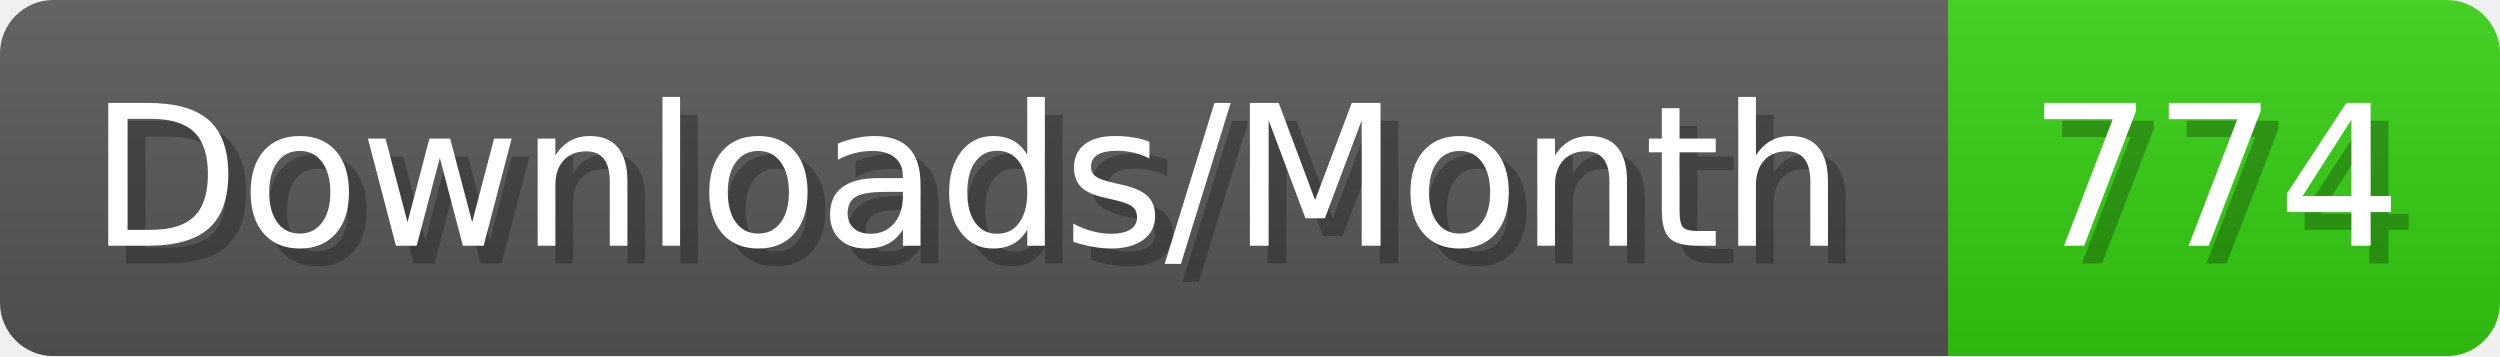
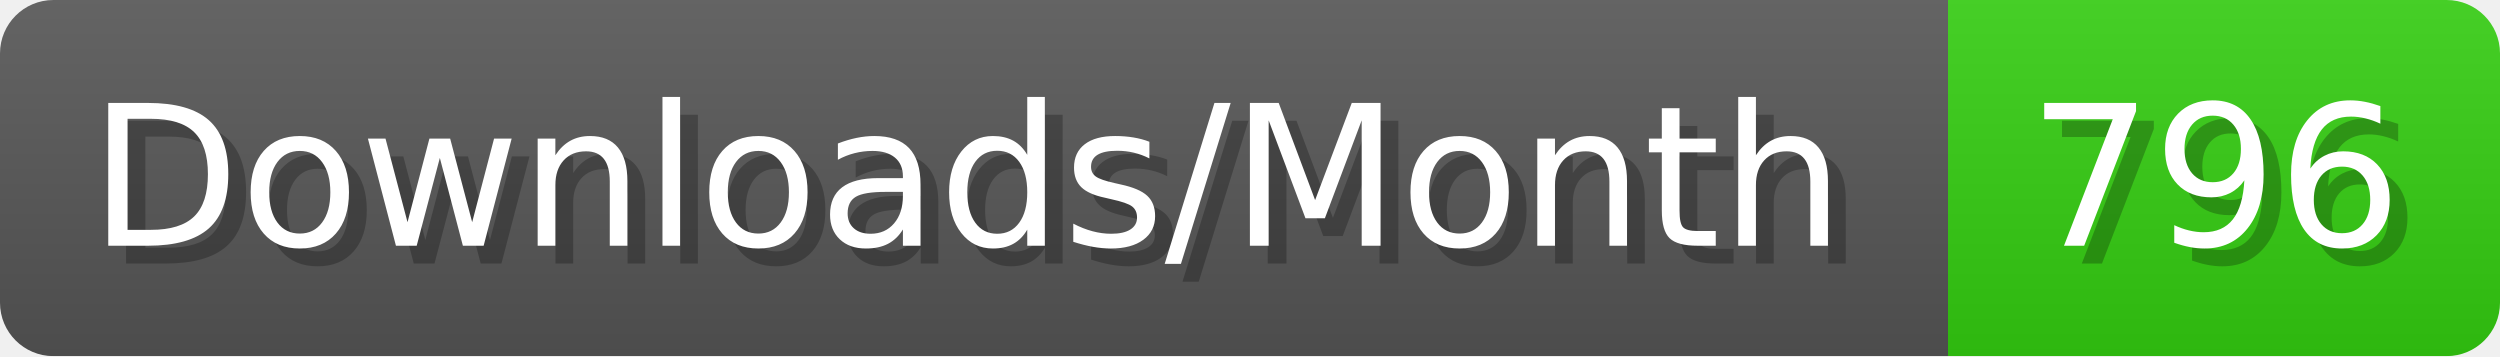
- <svg xmlns="http://www.w3.org/2000/svg" width="140.4" height="20" viewBox="0 0 1404 200" role="img" aria-label="Downloads/Month: 774">
+ <svg xmlns="http://www.w3.org/2000/svg" width="140.4" height="20" viewBox="0 0 1404 200" role="img" aria-label="Downloads/Month: 796">
  <linearGradient id="YlXUI" x2="0" y2="100%">
    <stop offset="0" stop-opacity=".1" stop-color="#EEE" />
    <stop offset="1" stop-opacity=".1" />
  </linearGradient>
  <mask id="JHhop">
    <rect width="1404" height="200" rx="30" fill="#FFF" />
  </mask>
  <g mask="url(#JHhop)">
    <rect width="1094" height="200" fill="#555" />
    <rect width="310" height="200" fill="#3C1" x="1094" />
    <rect width="1404" height="200" fill="url(#YlXUI)" />
  </g>
  <g aria-hidden="true" fill="#fff" text-anchor="start" font-family="Verdana,DejaVu Sans,sans-serif" font-size="110">
    <text x="60" y="148" textLength="994" fill="#000" opacity="0.25">Downloads/Month</text>
    <text x="50" y="138" textLength="994">Downloads/Month</text>
-     <text x="1149" y="148" textLength="210" fill="#000" opacity="0.25">774</text>
-     <text x="1139" y="138" textLength="210">774</text>
+     <text x="1149" y="148" textLength="210" fill="#000" opacity="0.25">796</text>
+     <text x="1139" y="138" textLength="210">796</text>
  </g>
</svg>
